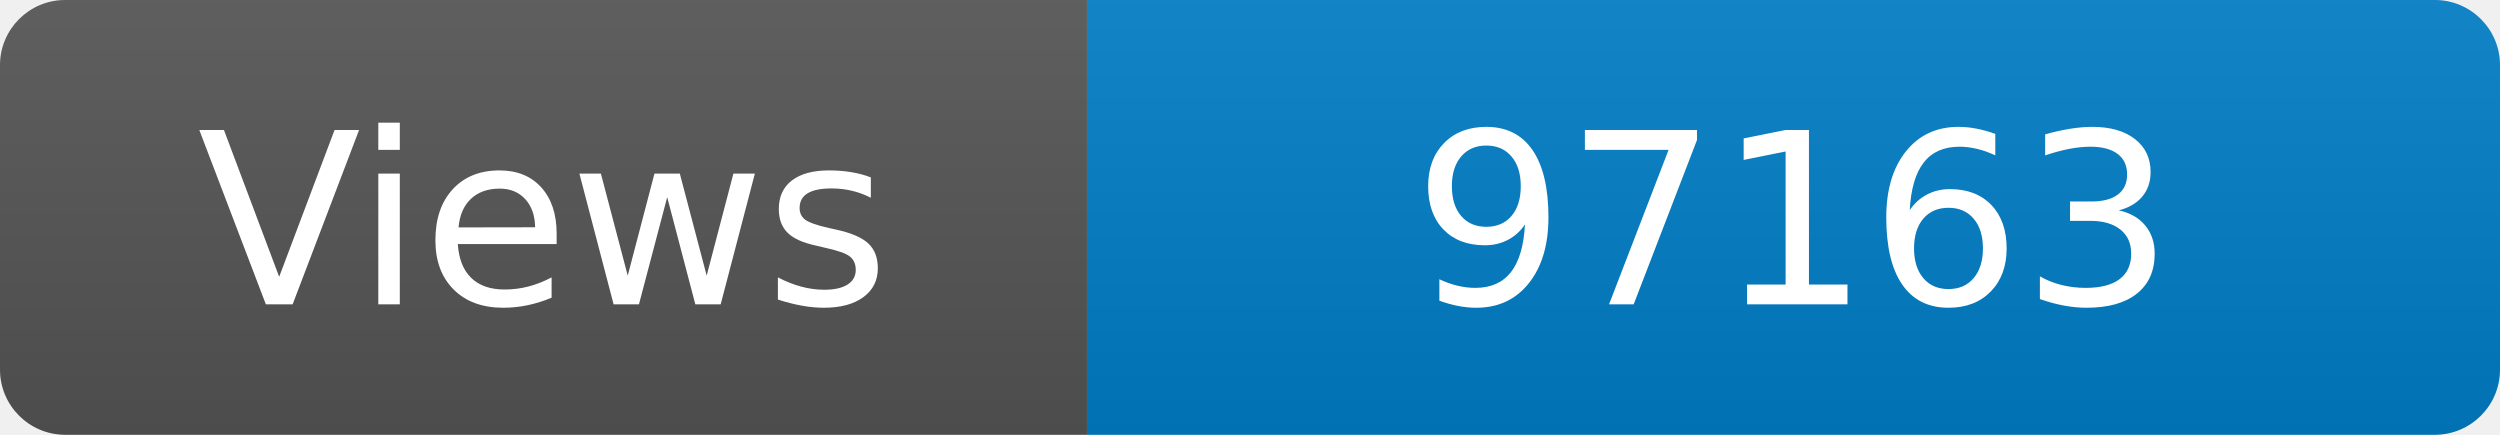
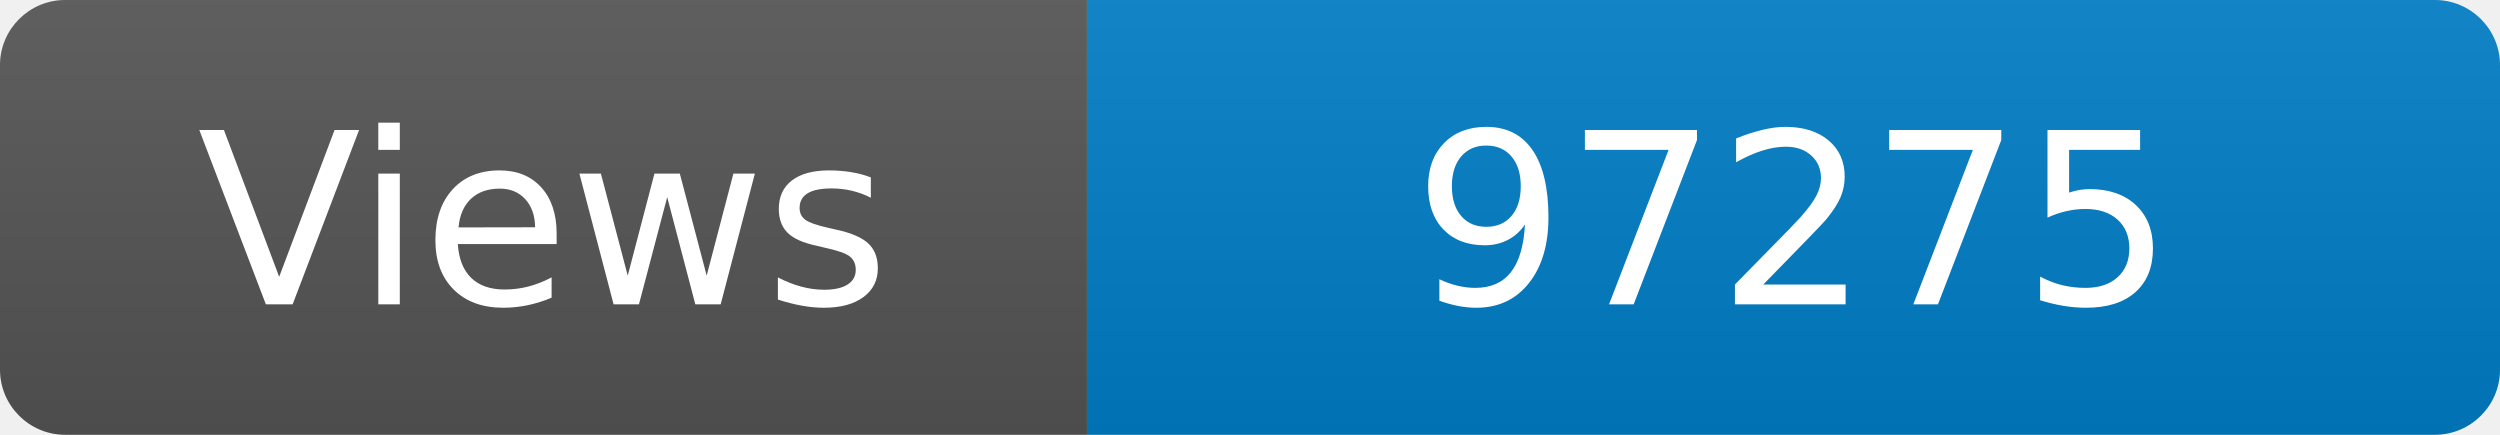
<svg xmlns="http://www.w3.org/2000/svg" width="115" height="20" role="img" aria-label="Maintained?: yes">
  <linearGradient id="s" x2="0" y2="100%">
    <stop offset="0" stop-color="#bbb" stop-opacity=".1" />
    <stop offset="1" stop-opacity=".1" />
  </linearGradient>
  <clipPath id="r">
    <rect width="115" height="20" rx="3" fill="#fff" />
  </clipPath>
  <g clip-path="url(#r)">
    <rect width="50" height="20" fill="#555" />
    <rect x="50" width="160" height="20" fill="#007ec6" />
    <rect width="115" height="20" fill="url(#s)" />
  </g>
  <g fill="#fff" text-anchor="middle" font-family="Verdana,Geneva,DejaVu Sans,sans-serif" font-size="110">
    <text x="250" y="140" transform="scale(.1)" fill="#fff">Views</text>
-     <text x="825" y="140" transform="scale(.1)" fill="#fff">97163</text>
+     <text x="825" y="140" transform="scale(.1)" fill="#fff">97275</text>
  </g>
</svg>
